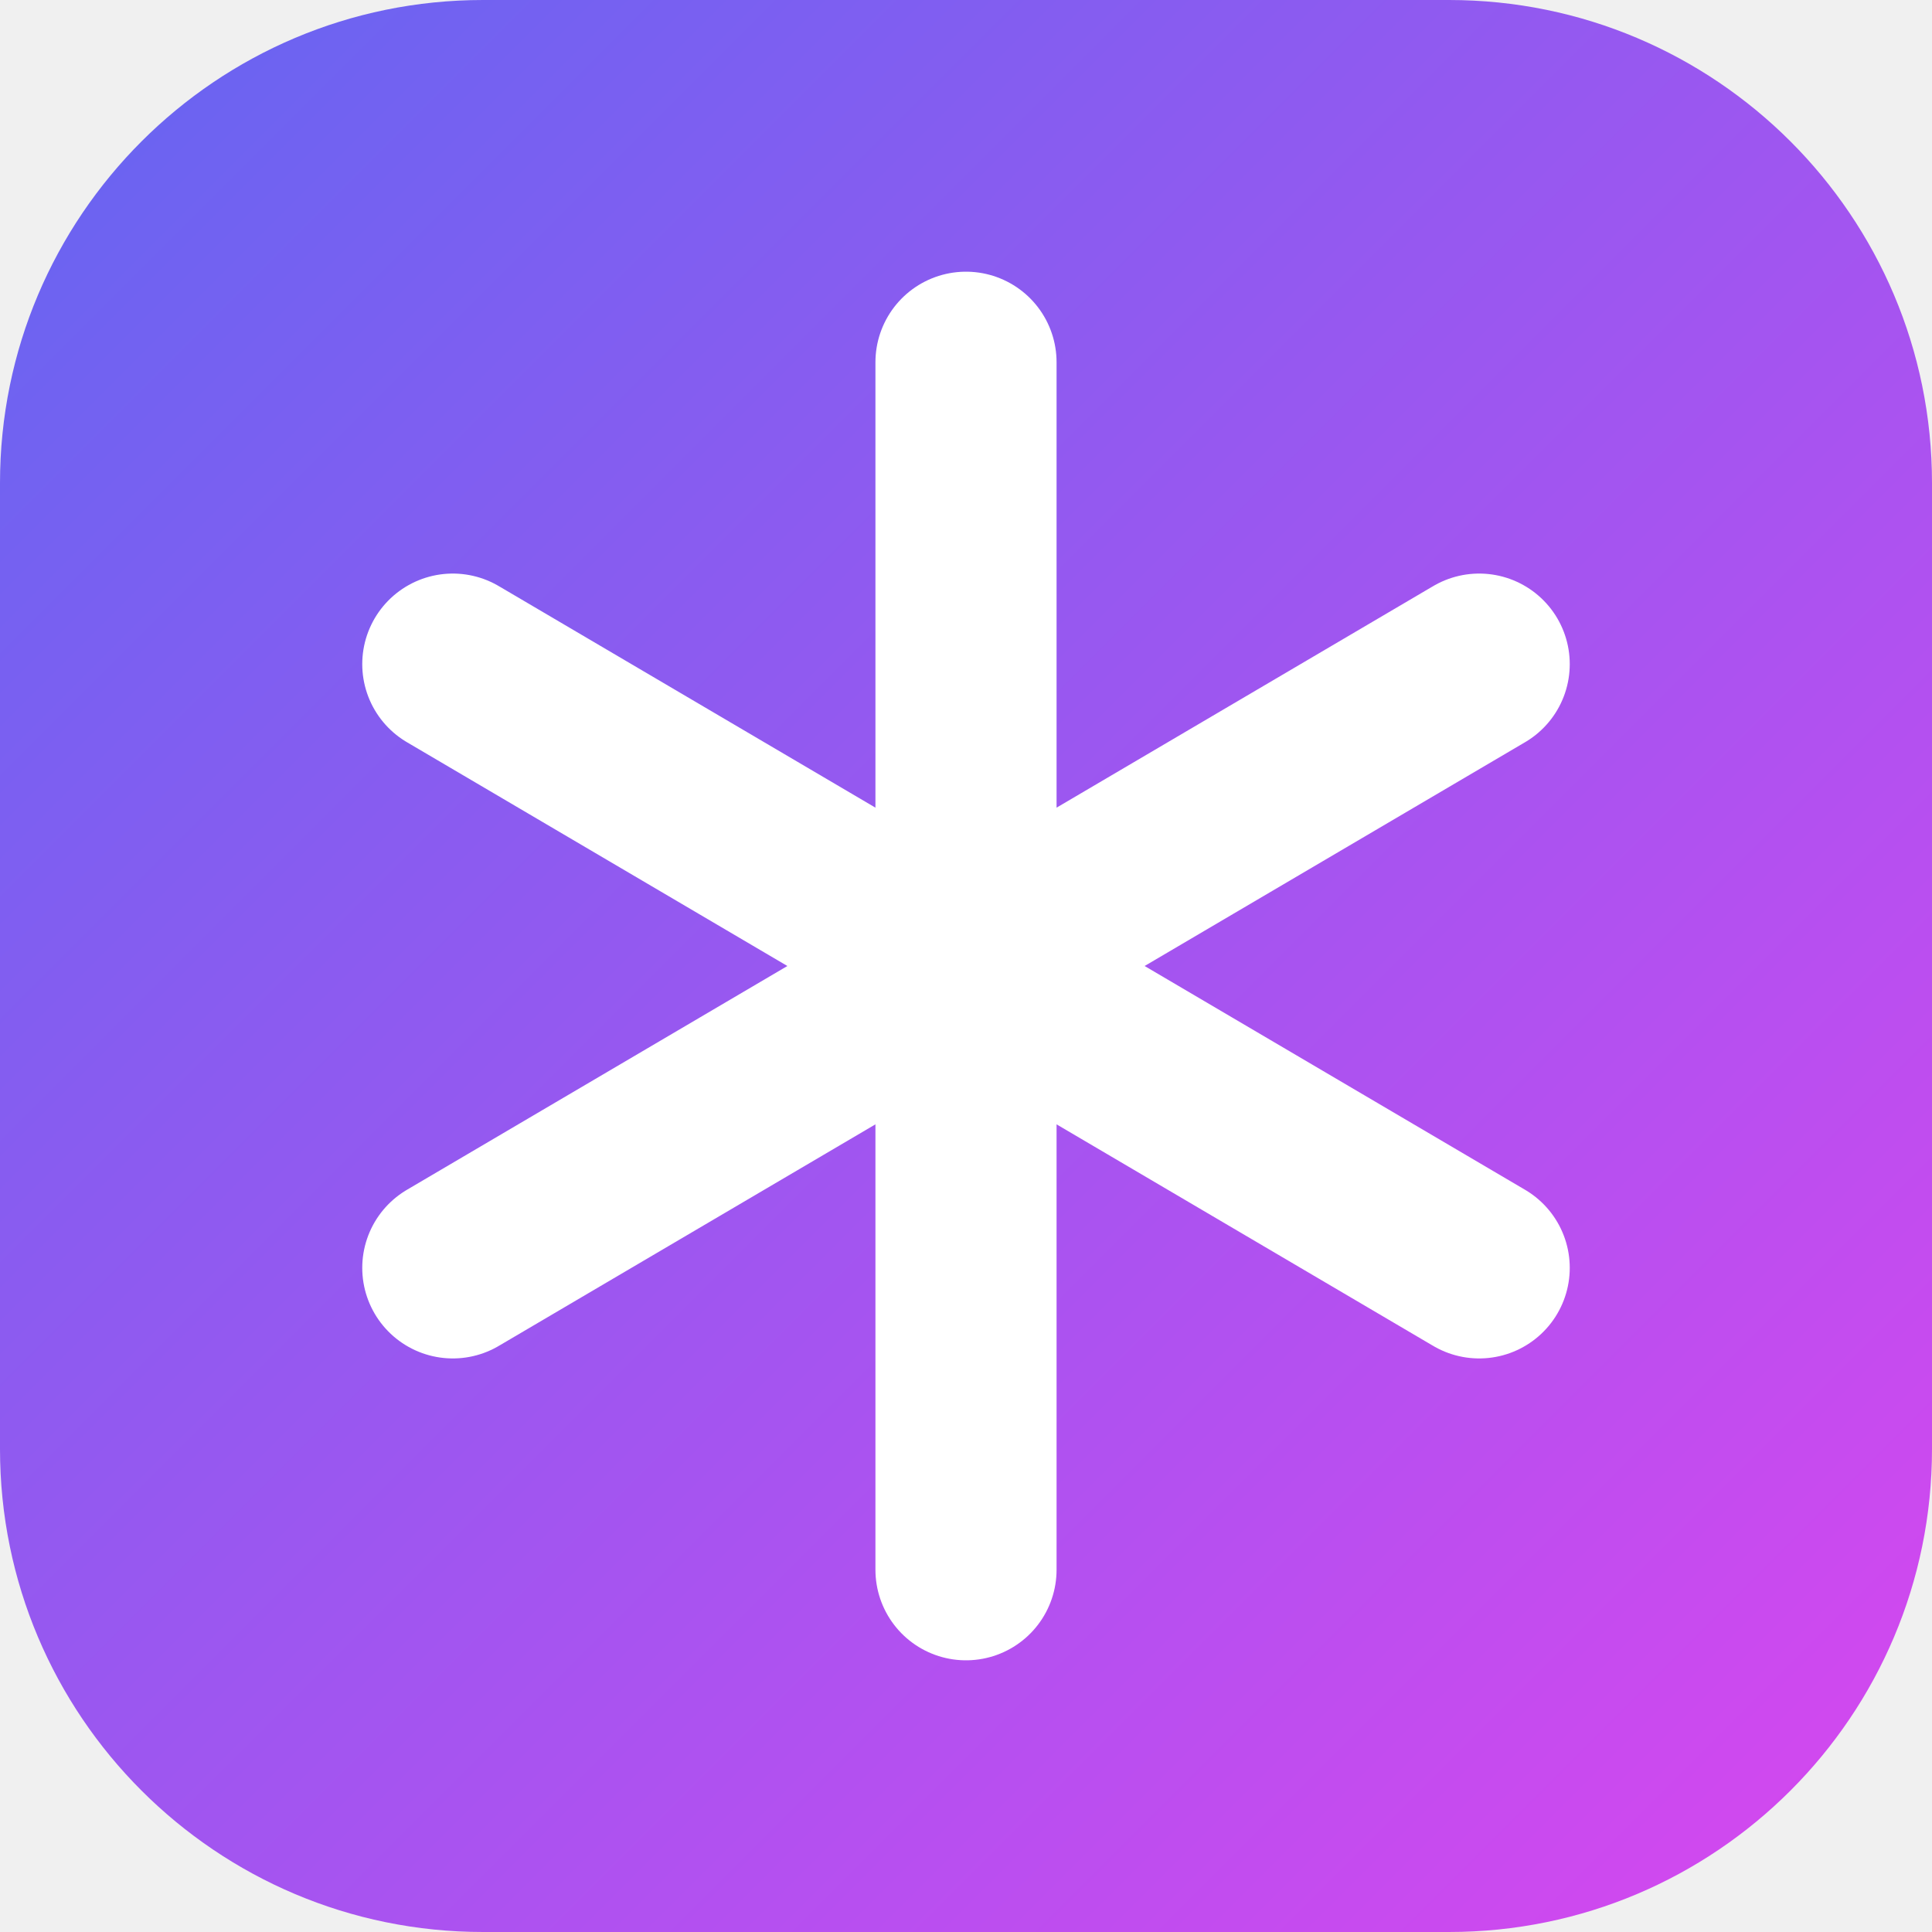
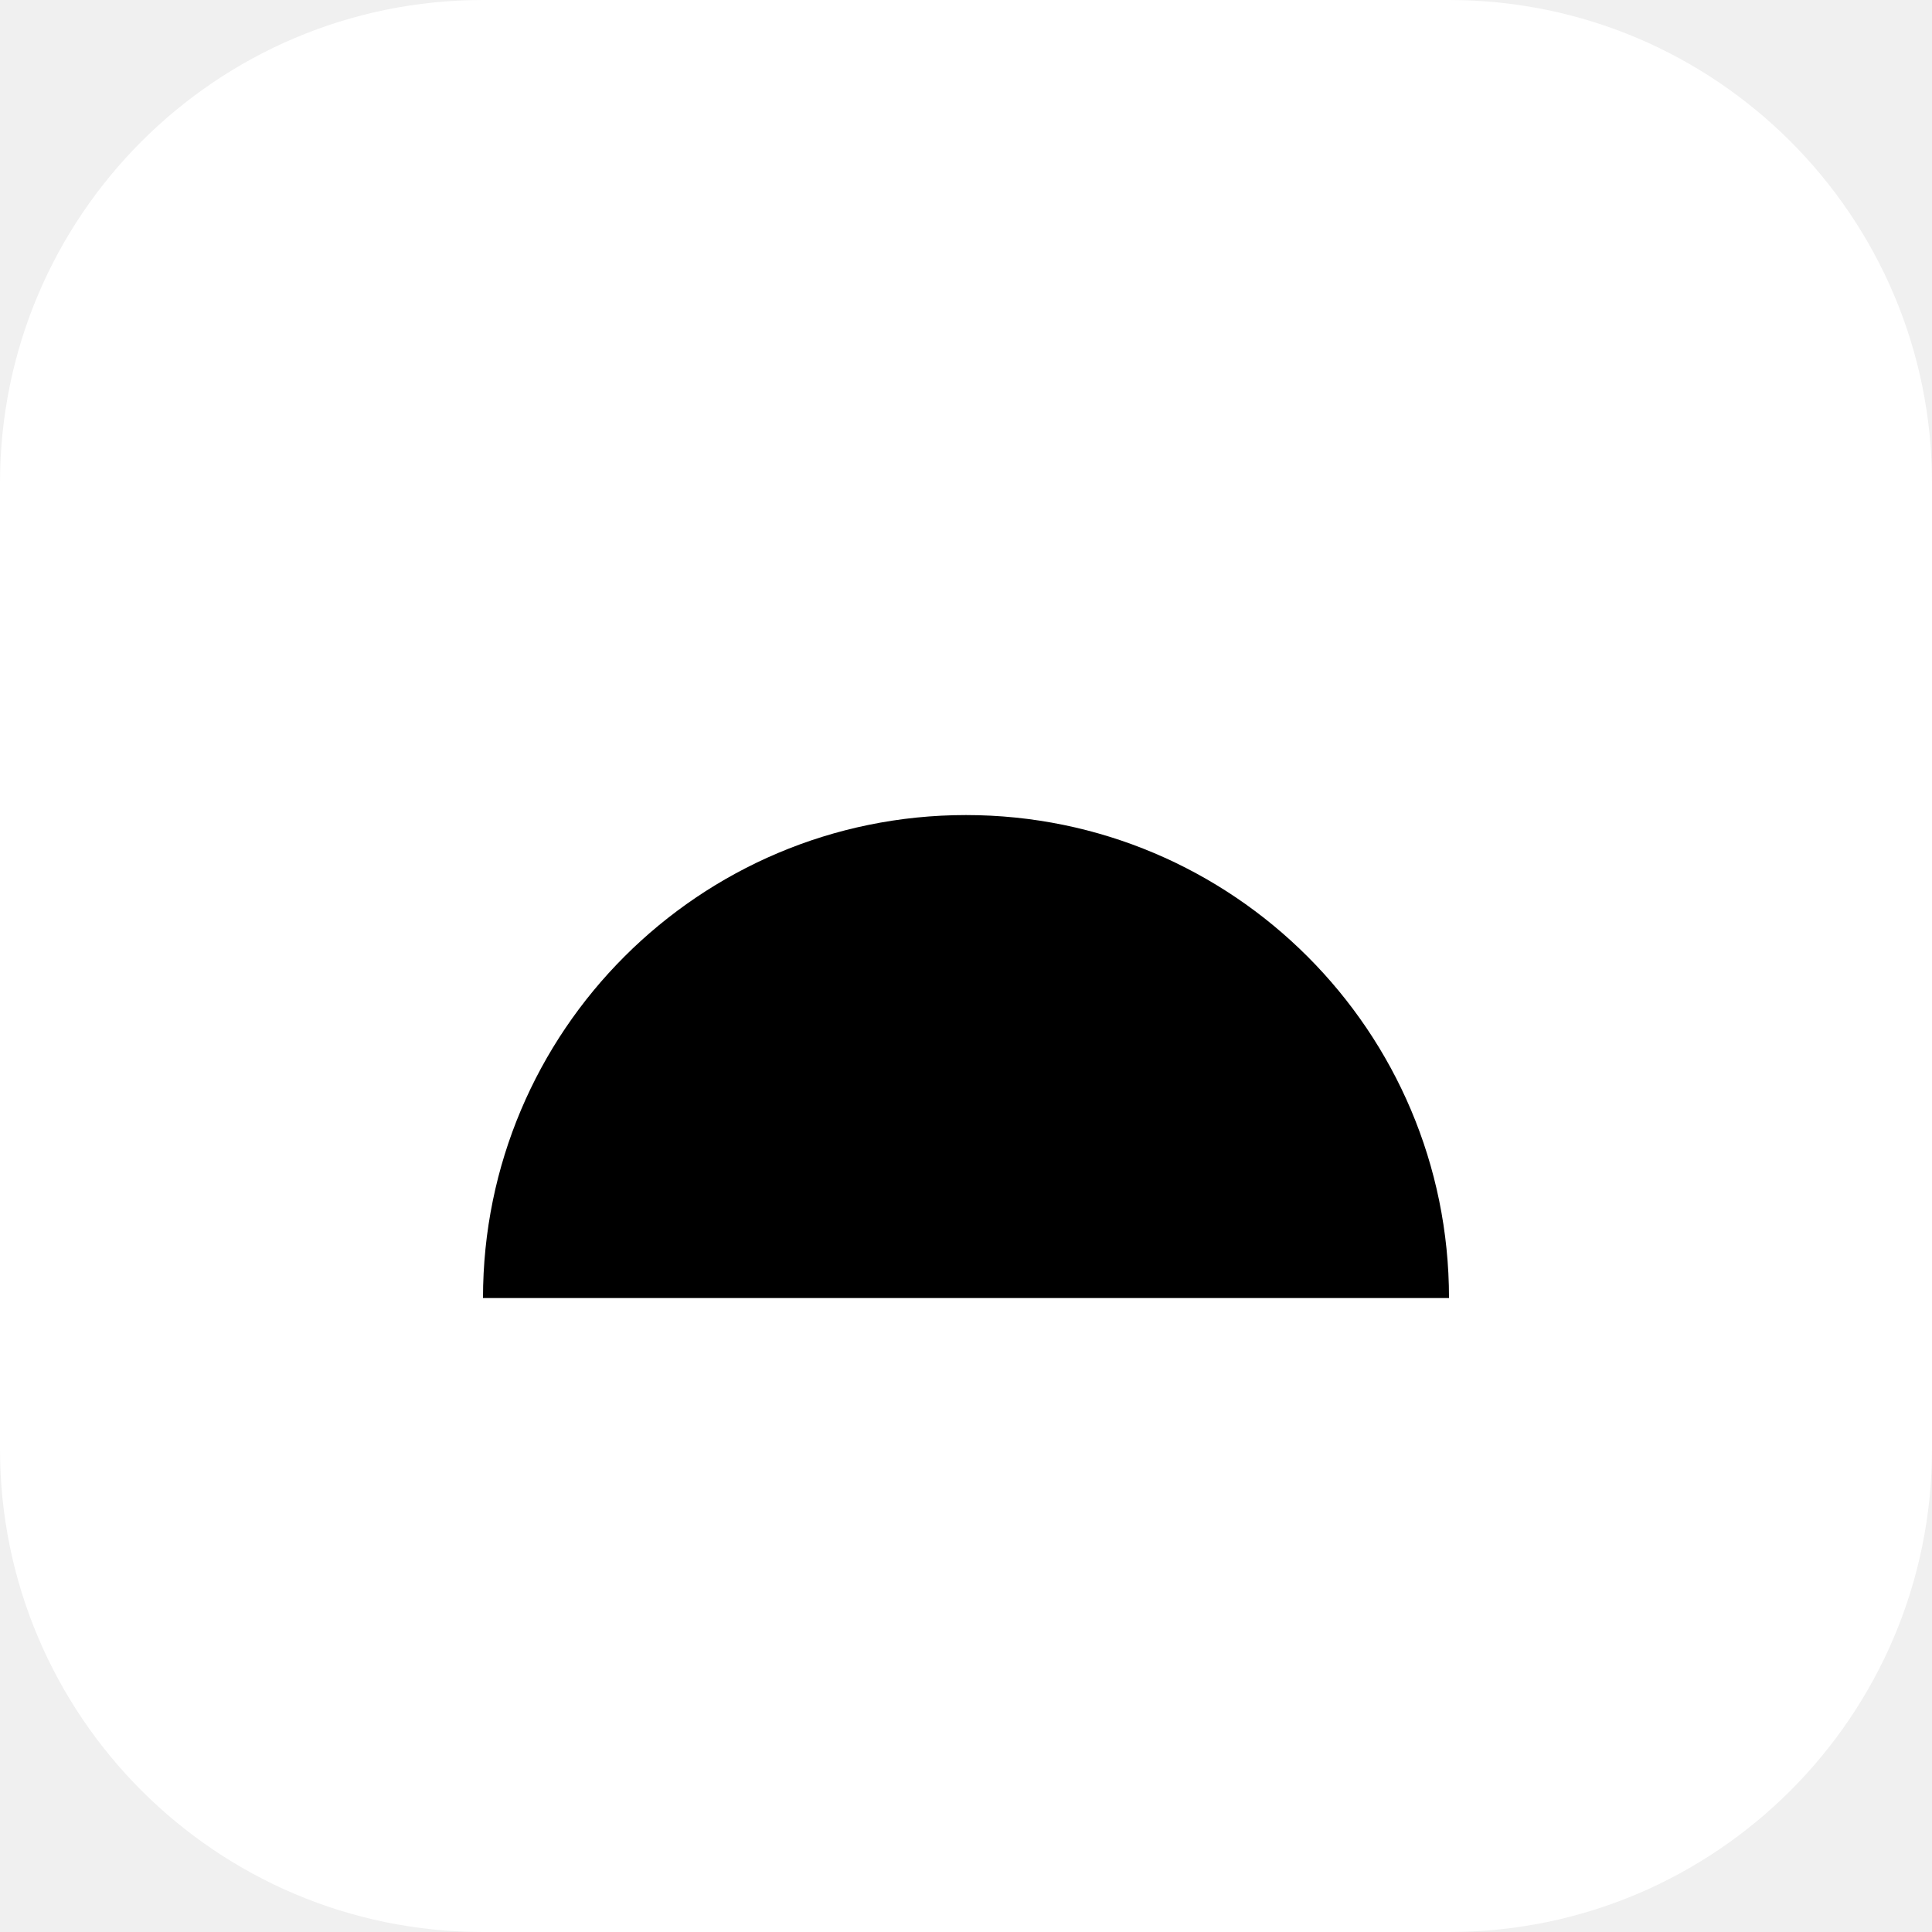
<svg xmlns="http://www.w3.org/2000/svg" viewBox="0 0 32 32">
-   <defs>
-     <linearGradient id="g" x1="0" y1="0" x2="1" y2="1">
-       <stop offset="0" stop-color="#6366f1" />
-       <stop offset="1" stop-color="#d946ef" />
-     </linearGradient>
-   </defs>
-   <rect width="32" height="32" rx="8" fill="url(#g)" />
-   <path d="M16 6v20M7.5 11l17 10M24.5 11l-17 10" fill="none" stroke="#fff" stroke-width="3" stroke-linecap="round" />
+   <rect width="32" height="32" rx="8" fill="#ffffff" />
+   <path d="M 8 21.5 A 8 8 0 0 1 24 21.5 Z" fill="#000000" />
</svg>
